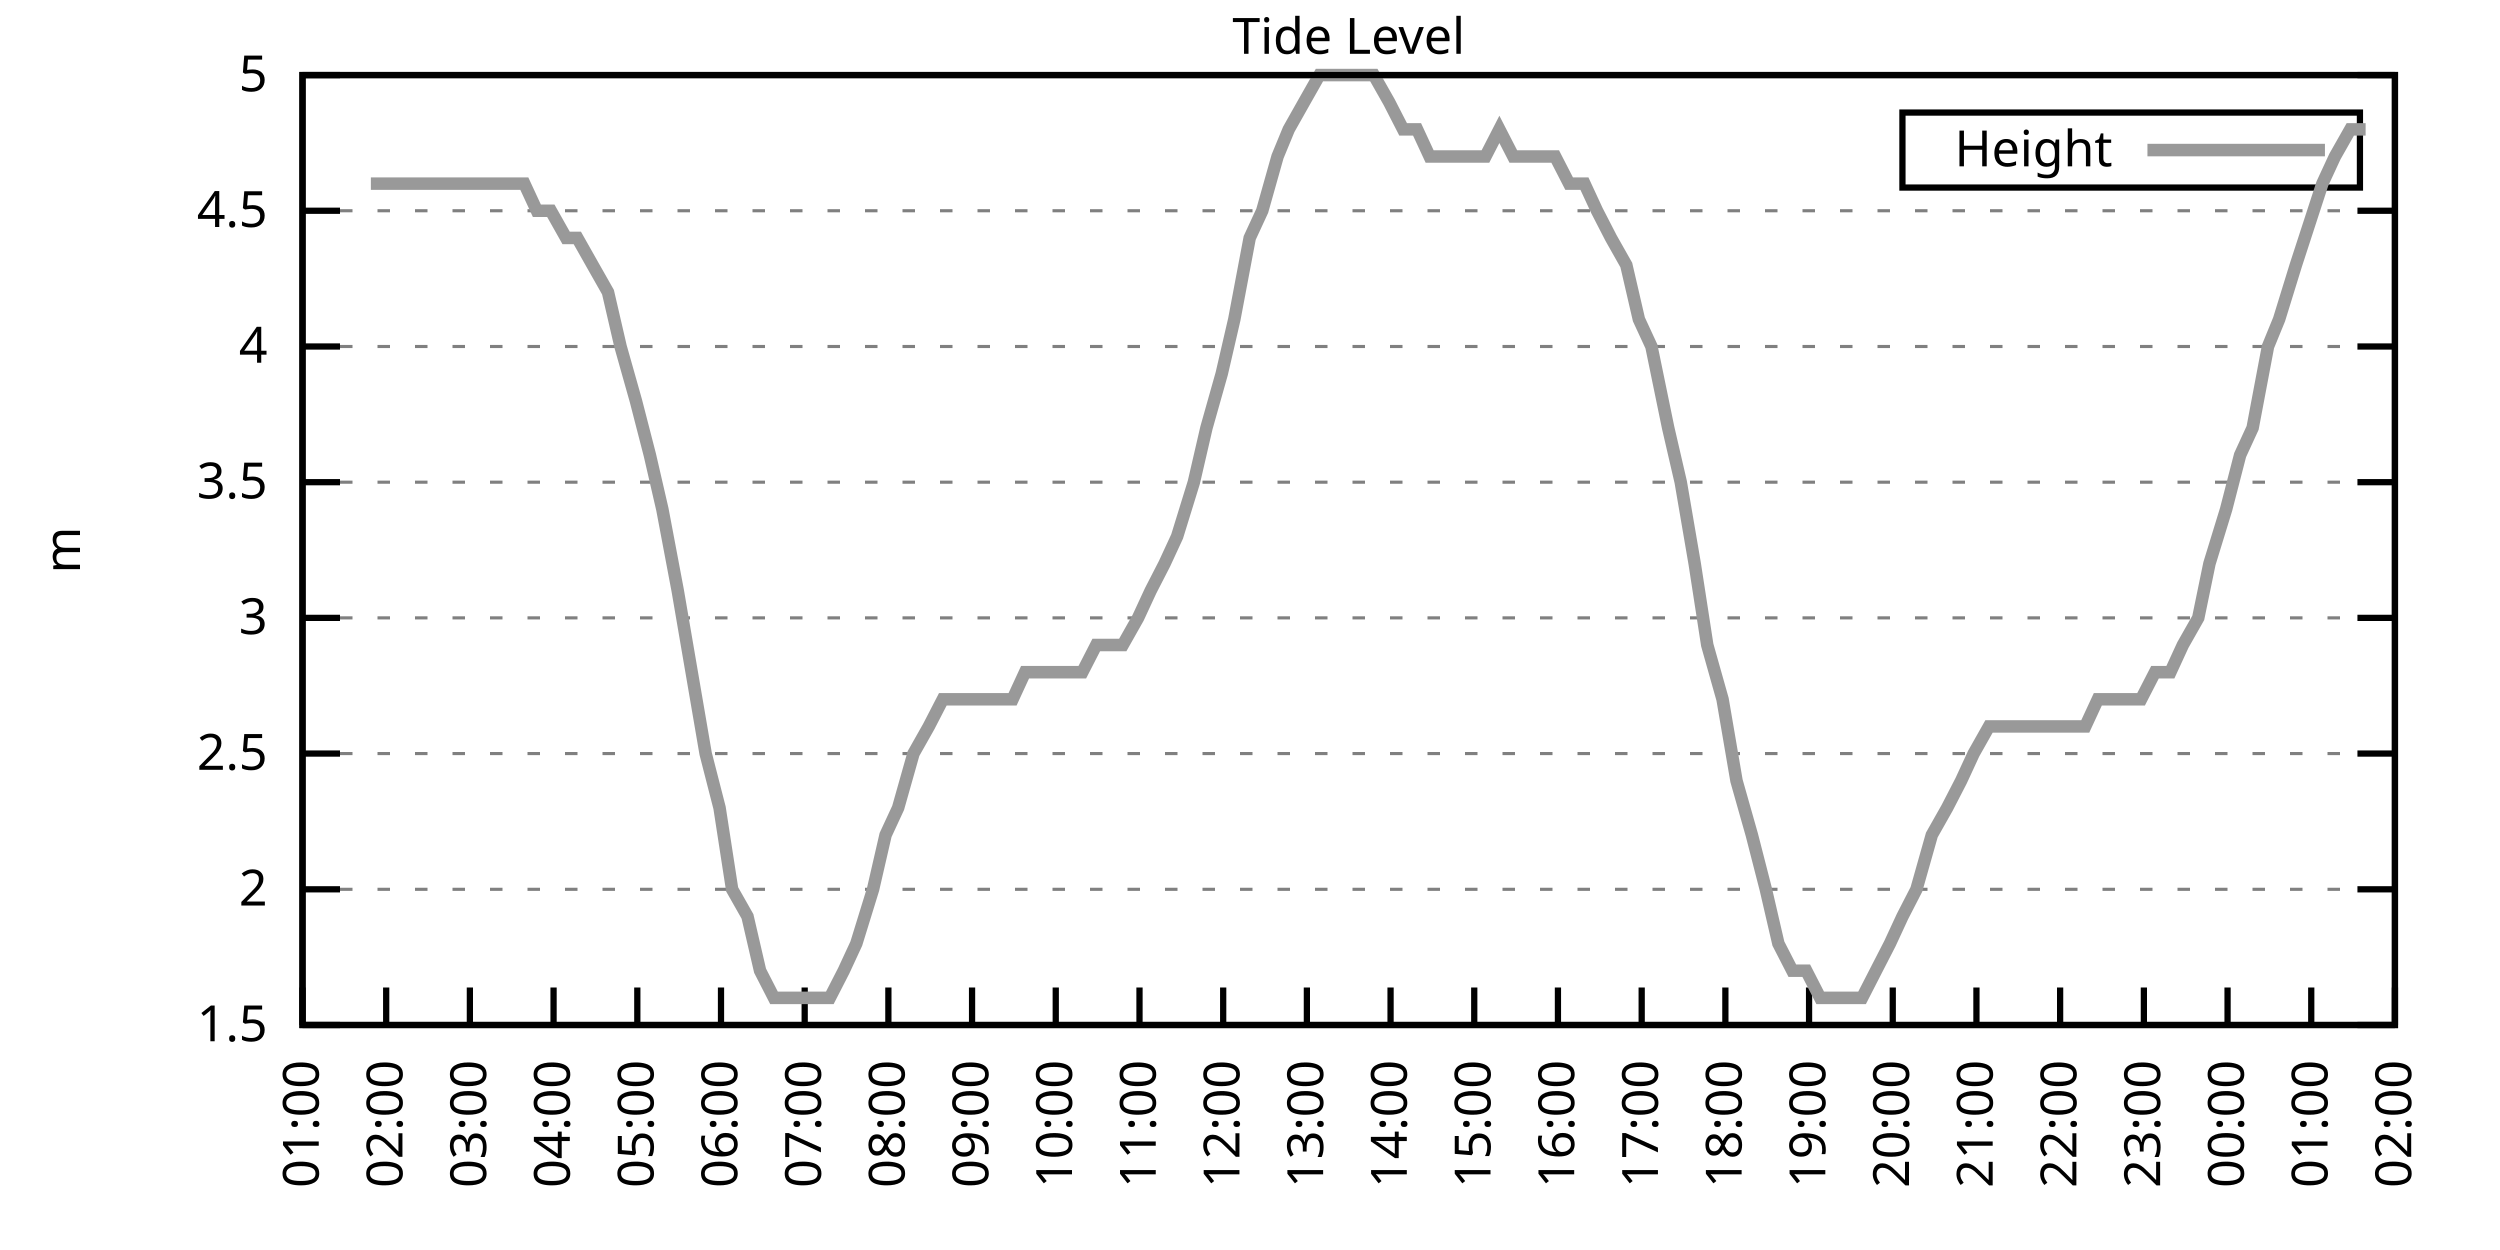
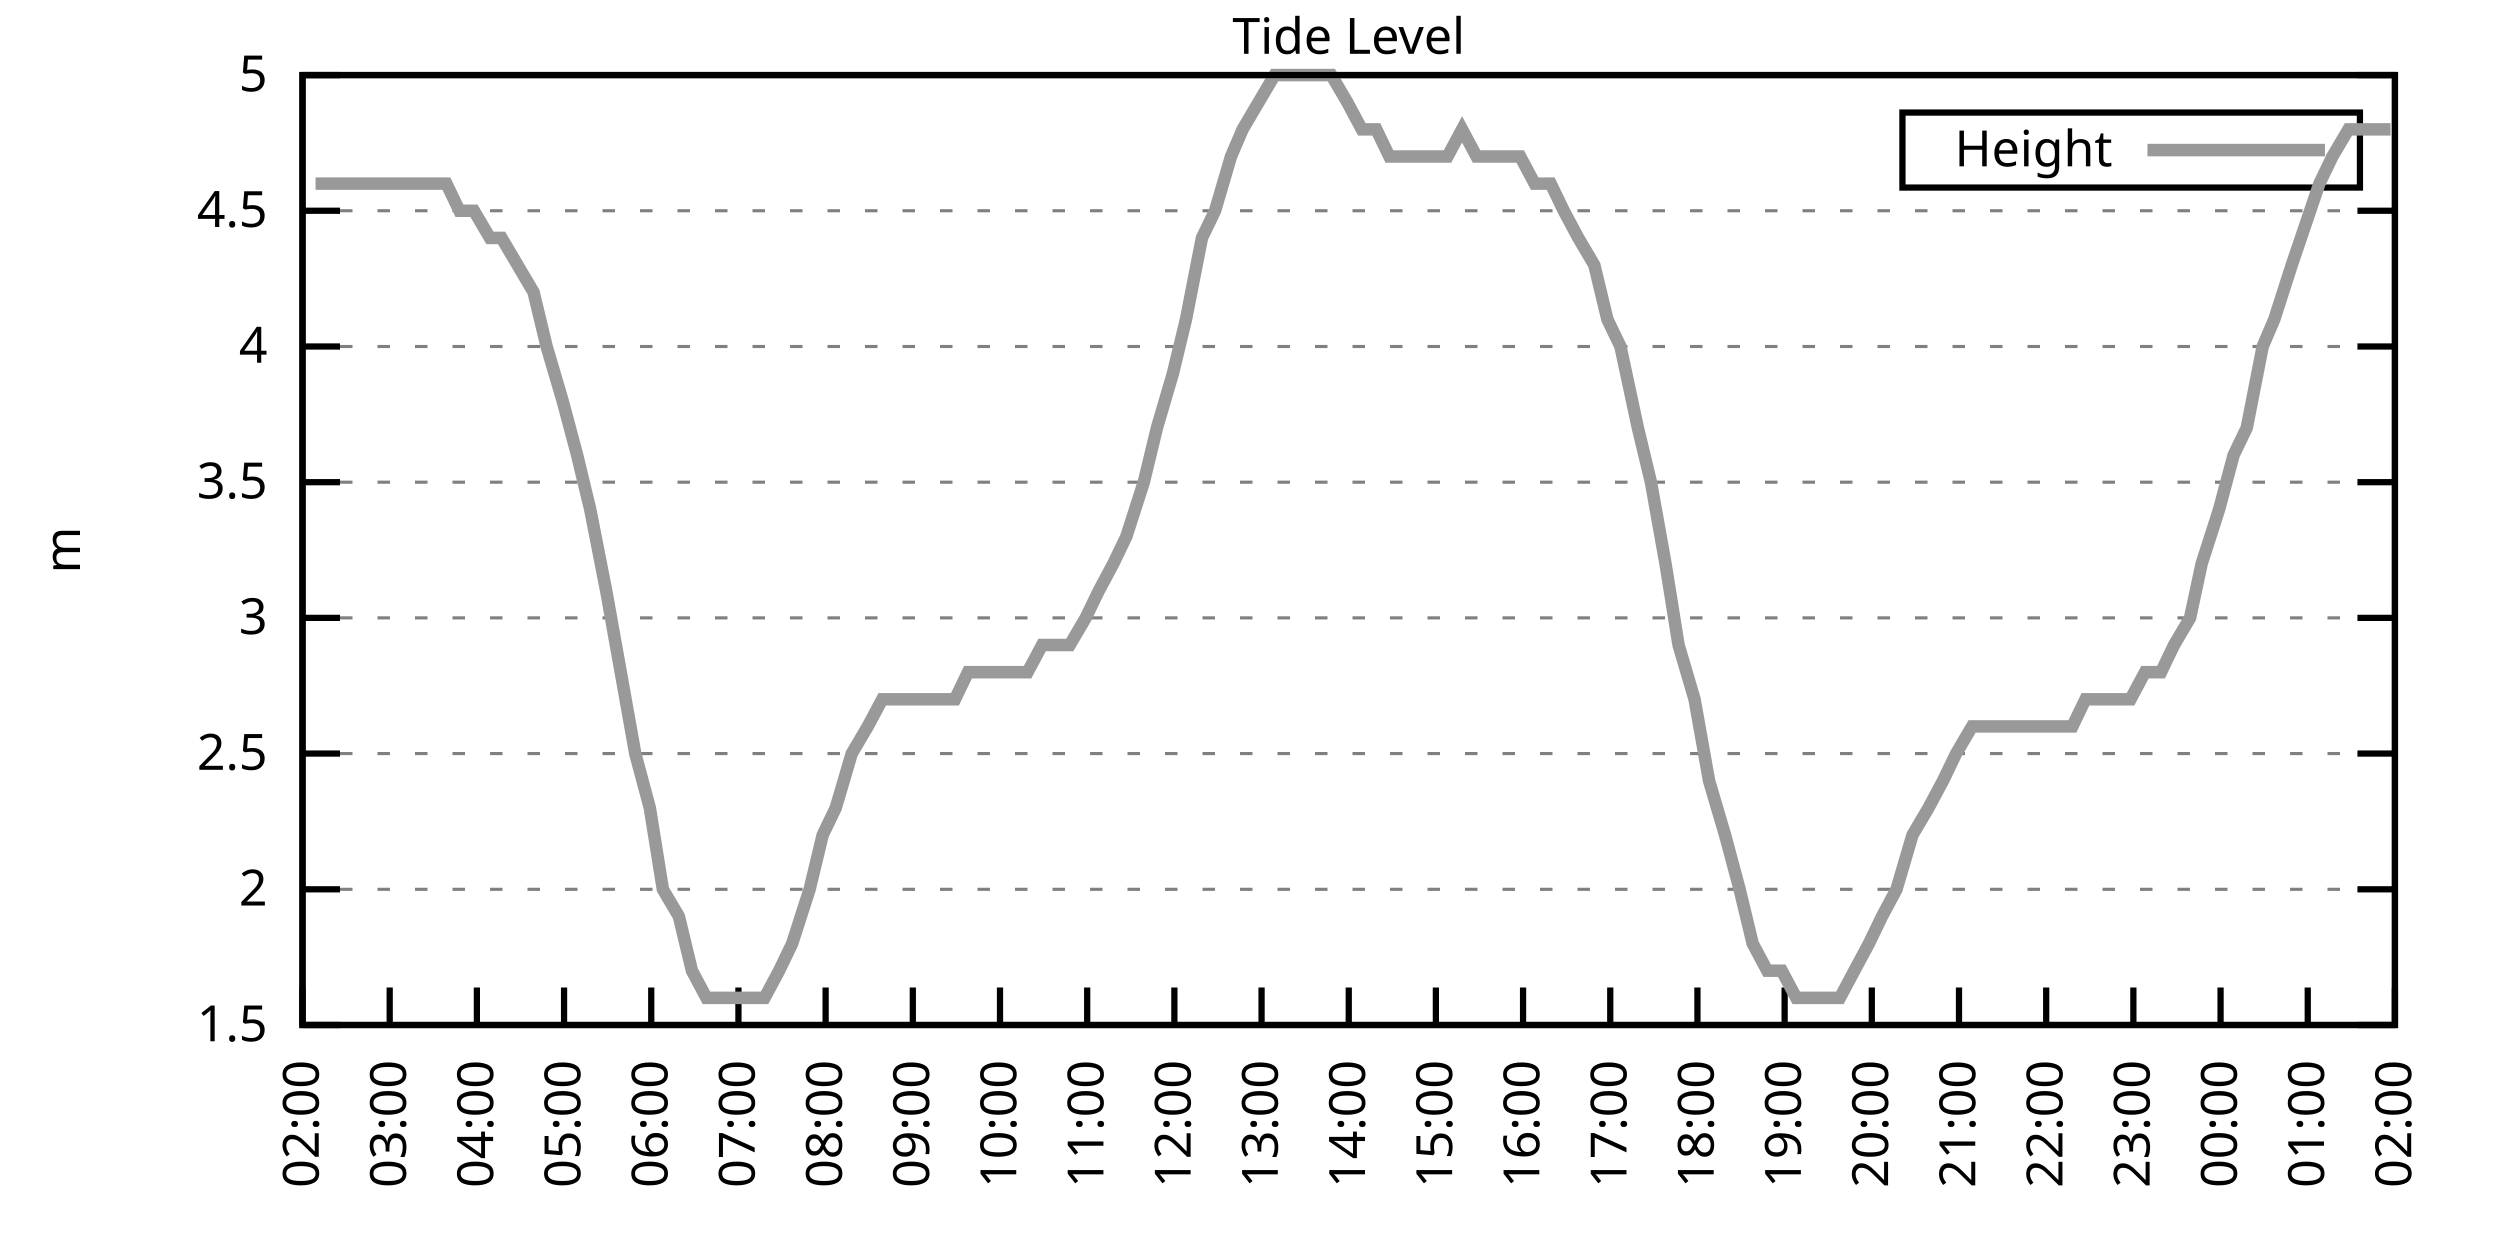
<svg xmlns="http://www.w3.org/2000/svg" xmlns:xlink="http://www.w3.org/1999/xlink" width="400" height="200" viewBox="0 0 400 200">
  <g id="gnuplot_canvas">
    <rect x="0" y="0" width="400" height="200" fill="none" />
    <defs>
      <circle id="gpDot" r="0.5" stroke-width="0.5" stroke="currentColor" />
      <path id="gpPt0" stroke-width="0.333" stroke="currentColor" d="M-1,0 h2 M0,-1 v2" />
      <path id="gpPt1" stroke-width="0.333" stroke="currentColor" d="M-1,-1 L1,1 M1,-1 L-1,1" />
      <path id="gpPt2" stroke-width="0.333" stroke="currentColor" d="M-1,0 L1,0 M0,-1 L0,1 M-1,-1 L1,1 M-1,1 L1,-1" />
      <rect id="gpPt3" stroke-width="0.333" stroke="currentColor" x="-1" y="-1" width="2" height="2" />
      <rect id="gpPt4" stroke-width="0.333" stroke="currentColor" fill="currentColor" x="-1" y="-1" width="2" height="2" />
      <circle id="gpPt5" stroke-width="0.333" stroke="currentColor" cx="0" cy="0" r="1" />
      <use xlink:href="#gpPt5" id="gpPt6" fill="currentColor" stroke="none" />
      <path id="gpPt7" stroke-width="0.333" stroke="currentColor" d="M0,-1.33 L-1.33,0.67 L1.33,0.67 z" />
      <use xlink:href="#gpPt7" id="gpPt8" fill="currentColor" stroke="none" />
      <use xlink:href="#gpPt7" id="gpPt9" stroke="currentColor" transform="rotate(180)" />
      <use xlink:href="#gpPt9" id="gpPt10" fill="currentColor" stroke="none" />
      <use xlink:href="#gpPt3" id="gpPt11" stroke="currentColor" transform="rotate(45)" />
      <use xlink:href="#gpPt11" id="gpPt12" fill="currentColor" stroke="none" />
      <path id="gpPt13" stroke-width="0.333" stroke="currentColor" d="M0,1.330 L1.265,0.411 L0.782,-1.067 L-0.782,-1.076 L-1.265,0.411 z" />
      <use xlink:href="#gpPt13" id="gpPt14" fill="currentColor" stroke="none" />
      <filter id="textbox" filterUnits="objectBoundingBox" x="0" y="0" height="1" width="1">
        <feFlood flood-color="white" flood-opacity="1" result="bgnd" />
        <feComposite in="SourceGraphic" in2="bgnd" operator="atop" />
      </filter>
      <filter id="greybox" filterUnits="objectBoundingBox" x="0" y="0" height="1" width="1">
        <feFlood flood-color="lightgrey" flood-opacity="1" result="grey" />
        <feComposite in="SourceGraphic" in2="grey" operator="atop" />
      </filter>
    </defs>
    <g fill="none" color="white" stroke="currentColor" stroke-width="1.00" stroke-linecap="butt" stroke-linejoin="miter">
</g>
    <g fill="none" color="black" stroke="currentColor" stroke-width="1.00" stroke-linecap="butt" stroke-linejoin="miter">
      <g stroke="none" shape-rendering="crispEdges">
        <polygon fill="rgb(255, 255, 255)" points="48.40,164.00 383.18,164.00 383.18,12.02 48.40,12.02 " />
      </g>
    </g>
    <g fill="none" color="black" stroke="currentColor" stroke-width="1.00" stroke-linecap="butt" stroke-linejoin="miter">
</g>
    <g fill="none" color="black" stroke="black" stroke-width="0.50" stroke-linecap="butt" stroke-linejoin="miter">
</g>
    <g fill="none" color="gray" stroke="currentColor" stroke-width="0.50" stroke-linecap="butt" stroke-linejoin="miter">
      <path stroke="gray" stroke-dasharray="2,4" class="gridline" d="M48.40,164.00 L383.19,164.00  " />
    </g>
    <g fill="none" color="gray" stroke="gray" stroke-width="1.00" stroke-linecap="butt" stroke-linejoin="miter">
</g>
    <g fill="none" color="black" stroke="currentColor" stroke-width="1.00" stroke-linecap="butt" stroke-linejoin="miter">
      <path stroke="black" d="M48.40,164.00 L54.40,164.00 M383.19,164.00 L377.19,164.00  " />
      <g transform="translate(42.80,166.60)" stroke="none" fill="black" font-family="Sans" font-size="8.00" text-anchor="end">
        <text>
          <tspan font-family="Sans"> 1.5</tspan>
        </text>
      </g>
    </g>
    <g fill="none" color="black" stroke="currentColor" stroke-width="1.00" stroke-linecap="butt" stroke-linejoin="miter">
</g>
    <g fill="none" color="black" stroke="black" stroke-width="0.50" stroke-linecap="butt" stroke-linejoin="miter">
</g>
    <g fill="none" color="gray" stroke="currentColor" stroke-width="0.50" stroke-linecap="butt" stroke-linejoin="miter">
      <path stroke="gray" stroke-dasharray="2,4" class="gridline" d="M48.40,142.29 L383.19,142.29  " />
    </g>
    <g fill="none" color="gray" stroke="gray" stroke-width="1.00" stroke-linecap="butt" stroke-linejoin="miter">
</g>
    <g fill="none" color="black" stroke="currentColor" stroke-width="1.00" stroke-linecap="butt" stroke-linejoin="miter">
      <path stroke="black" d="M48.40,142.29 L54.40,142.29 M383.19,142.29 L377.19,142.29  " />
      <g transform="translate(42.80,144.89)" stroke="none" fill="black" font-family="Sans" font-size="8.00" text-anchor="end">
        <text>
          <tspan font-family="Sans"> 2</tspan>
        </text>
      </g>
    </g>
    <g fill="none" color="black" stroke="currentColor" stroke-width="1.00" stroke-linecap="butt" stroke-linejoin="miter">
</g>
    <g fill="none" color="black" stroke="black" stroke-width="0.50" stroke-linecap="butt" stroke-linejoin="miter">
</g>
    <g fill="none" color="gray" stroke="currentColor" stroke-width="0.50" stroke-linecap="butt" stroke-linejoin="miter">
      <path stroke="gray" stroke-dasharray="2,4" class="gridline" d="M48.40,120.57 L383.19,120.57  " />
    </g>
    <g fill="none" color="gray" stroke="gray" stroke-width="1.00" stroke-linecap="butt" stroke-linejoin="miter">
</g>
    <g fill="none" color="black" stroke="currentColor" stroke-width="1.00" stroke-linecap="butt" stroke-linejoin="miter">
      <path stroke="black" d="M48.40,120.57 L54.40,120.57 M383.19,120.57 L377.19,120.57  " />
      <g transform="translate(42.80,123.17)" stroke="none" fill="black" font-family="Sans" font-size="8.00" text-anchor="end">
        <text>
          <tspan font-family="Sans"> 2.5</tspan>
        </text>
      </g>
    </g>
    <g fill="none" color="black" stroke="currentColor" stroke-width="1.00" stroke-linecap="butt" stroke-linejoin="miter">
</g>
    <g fill="none" color="black" stroke="black" stroke-width="0.50" stroke-linecap="butt" stroke-linejoin="miter">
</g>
    <g fill="none" color="gray" stroke="currentColor" stroke-width="0.50" stroke-linecap="butt" stroke-linejoin="miter">
      <path stroke="gray" stroke-dasharray="2,4" class="gridline" d="M48.40,98.86 L383.19,98.86  " />
    </g>
    <g fill="none" color="gray" stroke="gray" stroke-width="1.00" stroke-linecap="butt" stroke-linejoin="miter">
</g>
    <g fill="none" color="black" stroke="currentColor" stroke-width="1.00" stroke-linecap="butt" stroke-linejoin="miter">
      <path stroke="black" d="M48.40,98.86 L54.40,98.86 M383.19,98.86 L377.19,98.86  " />
      <g transform="translate(42.80,101.46)" stroke="none" fill="black" font-family="Sans" font-size="8.00" text-anchor="end">
        <text>
          <tspan font-family="Sans"> 3</tspan>
        </text>
      </g>
    </g>
    <g fill="none" color="black" stroke="currentColor" stroke-width="1.00" stroke-linecap="butt" stroke-linejoin="miter">
</g>
    <g fill="none" color="black" stroke="black" stroke-width="0.50" stroke-linecap="butt" stroke-linejoin="miter">
</g>
    <g fill="none" color="gray" stroke="currentColor" stroke-width="0.50" stroke-linecap="butt" stroke-linejoin="miter">
      <path stroke="gray" stroke-dasharray="2,4" class="gridline" d="M48.40,77.15 L383.19,77.15  " />
    </g>
    <g fill="none" color="gray" stroke="gray" stroke-width="1.00" stroke-linecap="butt" stroke-linejoin="miter">
</g>
    <g fill="none" color="black" stroke="currentColor" stroke-width="1.00" stroke-linecap="butt" stroke-linejoin="miter">
      <path stroke="black" d="M48.40,77.15 L54.40,77.15 M383.19,77.15 L377.19,77.15  " />
      <g transform="translate(42.80,79.75)" stroke="none" fill="black" font-family="Sans" font-size="8.00" text-anchor="end">
        <text>
          <tspan font-family="Sans"> 3.5</tspan>
        </text>
      </g>
    </g>
    <g fill="none" color="black" stroke="currentColor" stroke-width="1.00" stroke-linecap="butt" stroke-linejoin="miter">
</g>
    <g fill="none" color="black" stroke="black" stroke-width="0.50" stroke-linecap="butt" stroke-linejoin="miter">
</g>
    <g fill="none" color="gray" stroke="currentColor" stroke-width="0.50" stroke-linecap="butt" stroke-linejoin="miter">
      <path stroke="gray" stroke-dasharray="2,4" class="gridline" d="M48.40,55.44 L383.19,55.44  " />
    </g>
    <g fill="none" color="gray" stroke="gray" stroke-width="1.00" stroke-linecap="butt" stroke-linejoin="miter">
</g>
    <g fill="none" color="black" stroke="currentColor" stroke-width="1.00" stroke-linecap="butt" stroke-linejoin="miter">
      <path stroke="black" d="M48.40,55.44 L54.40,55.44 M383.19,55.44 L377.19,55.44  " />
      <g transform="translate(42.80,58.04)" stroke="none" fill="black" font-family="Sans" font-size="8.00" text-anchor="end">
        <text>
          <tspan font-family="Sans"> 4</tspan>
        </text>
      </g>
    </g>
    <g fill="none" color="black" stroke="currentColor" stroke-width="1.00" stroke-linecap="butt" stroke-linejoin="miter">
</g>
    <g fill="none" color="black" stroke="black" stroke-width="0.50" stroke-linecap="butt" stroke-linejoin="miter">
</g>
    <g fill="none" color="gray" stroke="currentColor" stroke-width="0.50" stroke-linecap="butt" stroke-linejoin="miter">
      <path stroke="gray" stroke-dasharray="2,4" class="gridline" d="M48.40,33.72 L383.19,33.72  " />
    </g>
    <g fill="none" color="gray" stroke="gray" stroke-width="1.00" stroke-linecap="butt" stroke-linejoin="miter">
</g>
    <g fill="none" color="black" stroke="currentColor" stroke-width="1.00" stroke-linecap="butt" stroke-linejoin="miter">
      <path stroke="black" d="M48.40,33.72 L54.40,33.72 M383.19,33.72 L377.19,33.72  " />
      <g transform="translate(42.80,36.32)" stroke="none" fill="black" font-family="Sans" font-size="8.00" text-anchor="end">
        <text>
          <tspan font-family="Sans"> 4.5</tspan>
        </text>
      </g>
    </g>
    <g fill="none" color="black" stroke="currentColor" stroke-width="1.00" stroke-linecap="butt" stroke-linejoin="miter">
</g>
    <g fill="none" color="black" stroke="black" stroke-width="0.50" stroke-linecap="butt" stroke-linejoin="miter">
</g>
    <g fill="none" color="gray" stroke="currentColor" stroke-width="0.50" stroke-linecap="butt" stroke-linejoin="miter">
      <path stroke="gray" stroke-dasharray="2,4" class="gridline" d="M48.40,12.01 L383.19,12.01  " />
    </g>
    <g fill="none" color="gray" stroke="gray" stroke-width="1.00" stroke-linecap="butt" stroke-linejoin="miter">
</g>
    <g fill="none" color="black" stroke="currentColor" stroke-width="1.00" stroke-linecap="butt" stroke-linejoin="miter">
      <path stroke="black" d="M48.40,12.01 L54.40,12.01 M383.19,12.01 L377.19,12.01  " />
      <g transform="translate(42.80,14.61)" stroke="none" fill="black" font-family="Sans" font-size="8.00" text-anchor="end">
        <text>
          <tspan font-family="Sans"> 5</tspan>
        </text>
      </g>
    </g>
    <g fill="none" color="black" stroke="currentColor" stroke-width="1.00" stroke-linecap="butt" stroke-linejoin="miter">
      <path stroke="black" d="M48.40,164.00 L48.40,158.00  " />
      <g transform="translate(51.00,169.60) rotate(270.00)" stroke="none" fill="black" font-family="Sans" font-size="8.00" text-anchor="end">
        <text>
-           <tspan font-family="Sans">01:00</tspan>
-         </text>
-       </g>
-     </g>
-     <g fill="none" color="black" stroke="currentColor" stroke-width="1.00" stroke-linecap="butt" stroke-linejoin="miter">
-       <path stroke="black" d="M61.79,164.00 L61.79,158.00  " />
-       <g transform="translate(64.39,169.60) rotate(270.00)" stroke="none" fill="black" font-family="Sans" font-size="8.00" text-anchor="end">
-         <text>
          <tspan font-family="Sans">02:00</tspan>
        </text>
      </g>
    </g>
    <g fill="none" color="black" stroke="currentColor" stroke-width="1.00" stroke-linecap="butt" stroke-linejoin="miter">
-       <path stroke="black" d="M75.18,164.00 L75.18,158.00  " />
-       <g transform="translate(77.78,169.60) rotate(270.00)" stroke="none" fill="black" font-family="Sans" font-size="8.00" text-anchor="end">
+       <path stroke="black" d="M62.35,164.00 L62.35,158.00  " />
+       <g transform="translate(64.95,169.60) rotate(270.00)" stroke="none" fill="black" font-family="Sans" font-size="8.00" text-anchor="end">
        <text>
          <tspan font-family="Sans">03:00</tspan>
        </text>
      </g>
    </g>
    <g fill="none" color="black" stroke="currentColor" stroke-width="1.00" stroke-linecap="butt" stroke-linejoin="miter">
-       <path stroke="black" d="M88.57,164.00 L88.57,158.00  " />
-       <g transform="translate(91.17,169.60) rotate(270.00)" stroke="none" fill="black" font-family="Sans" font-size="8.00" text-anchor="end">
+       <path stroke="black" d="M76.30,164.00 L76.30,158.00  " />
+       <g transform="translate(78.90,169.60) rotate(270.00)" stroke="none" fill="black" font-family="Sans" font-size="8.00" text-anchor="end">
        <text>
          <tspan font-family="Sans">04:00</tspan>
        </text>
      </g>
    </g>
    <g fill="none" color="black" stroke="currentColor" stroke-width="1.00" stroke-linecap="butt" stroke-linejoin="miter">
-       <path stroke="black" d="M101.97,164.00 L101.97,158.00  " />
-       <g transform="translate(104.57,169.60) rotate(270.00)" stroke="none" fill="black" font-family="Sans" font-size="8.00" text-anchor="end">
+       <path stroke="black" d="M90.25,164.00 L90.25,158.00  " />
+       <g transform="translate(92.85,169.60) rotate(270.00)" stroke="none" fill="black" font-family="Sans" font-size="8.00" text-anchor="end">
        <text>
          <tspan font-family="Sans">05:00</tspan>
        </text>
      </g>
    </g>
    <g fill="none" color="black" stroke="currentColor" stroke-width="1.00" stroke-linecap="butt" stroke-linejoin="miter">
-       <path stroke="black" d="M115.36,164.00 L115.36,158.00  " />
-       <g transform="translate(117.96,169.60) rotate(270.00)" stroke="none" fill="black" font-family="Sans" font-size="8.00" text-anchor="end">
+       <path stroke="black" d="M104.20,164.00 L104.20,158.00  " />
+       <g transform="translate(106.80,169.60) rotate(270.00)" stroke="none" fill="black" font-family="Sans" font-size="8.00" text-anchor="end">
        <text>
          <tspan font-family="Sans">06:00</tspan>
        </text>
      </g>
    </g>
    <g fill="none" color="black" stroke="currentColor" stroke-width="1.00" stroke-linecap="butt" stroke-linejoin="miter">
-       <path stroke="black" d="M128.75,164.00 L128.75,158.00  " />
-       <g transform="translate(131.35,169.60) rotate(270.00)" stroke="none" fill="black" font-family="Sans" font-size="8.00" text-anchor="end">
+       <path stroke="black" d="M118.15,164.00 L118.15,158.00  " />
+       <g transform="translate(120.75,169.60) rotate(270.00)" stroke="none" fill="black" font-family="Sans" font-size="8.00" text-anchor="end">
        <text>
          <tspan font-family="Sans">07:00</tspan>
        </text>
      </g>
    </g>
    <g fill="none" color="black" stroke="currentColor" stroke-width="1.00" stroke-linecap="butt" stroke-linejoin="miter">
-       <path stroke="black" d="M142.14,164.00 L142.14,158.00  " />
-       <g transform="translate(144.74,169.60) rotate(270.00)" stroke="none" fill="black" font-family="Sans" font-size="8.00" text-anchor="end">
+       <path stroke="black" d="M132.10,164.00 L132.10,158.00  " />
+       <g transform="translate(134.70,169.60) rotate(270.00)" stroke="none" fill="black" font-family="Sans" font-size="8.00" text-anchor="end">
        <text>
          <tspan font-family="Sans">08:00</tspan>
        </text>
      </g>
    </g>
    <g fill="none" color="black" stroke="currentColor" stroke-width="1.00" stroke-linecap="butt" stroke-linejoin="miter">
-       <path stroke="black" d="M155.53,164.00 L155.53,158.00  " />
-       <g transform="translate(158.13,169.60) rotate(270.00)" stroke="none" fill="black" font-family="Sans" font-size="8.00" text-anchor="end">
+       <path stroke="black" d="M146.05,164.00 L146.05,158.00  " />
+       <g transform="translate(148.65,169.60) rotate(270.00)" stroke="none" fill="black" font-family="Sans" font-size="8.00" text-anchor="end">
        <text>
          <tspan font-family="Sans">09:00</tspan>
        </text>
      </g>
    </g>
    <g fill="none" color="black" stroke="currentColor" stroke-width="1.00" stroke-linecap="butt" stroke-linejoin="miter">
-       <path stroke="black" d="M168.92,164.00 L168.92,158.00  " />
-       <g transform="translate(171.52,169.60) rotate(270.00)" stroke="none" fill="black" font-family="Sans" font-size="8.00" text-anchor="end">
+       <path stroke="black" d="M160.00,164.00 L160.00,158.00  " />
+       <g transform="translate(162.60,169.60) rotate(270.00)" stroke="none" fill="black" font-family="Sans" font-size="8.00" text-anchor="end">
        <text>
          <tspan font-family="Sans">10:00</tspan>
        </text>
      </g>
    </g>
    <g fill="none" color="black" stroke="currentColor" stroke-width="1.00" stroke-linecap="butt" stroke-linejoin="miter">
-       <path stroke="black" d="M182.32,164.00 L182.32,158.00  " />
-       <g transform="translate(184.92,169.60) rotate(270.00)" stroke="none" fill="black" font-family="Sans" font-size="8.00" text-anchor="end">
+       <path stroke="black" d="M173.95,164.00 L173.95,158.00  " />
+       <g transform="translate(176.55,169.60) rotate(270.00)" stroke="none" fill="black" font-family="Sans" font-size="8.00" text-anchor="end">
        <text>
          <tspan font-family="Sans">11:00</tspan>
        </text>
      </g>
    </g>
    <g fill="none" color="black" stroke="currentColor" stroke-width="1.00" stroke-linecap="butt" stroke-linejoin="miter">
-       <path stroke="black" d="M195.71,164.00 L195.71,158.00  " />
-       <g transform="translate(198.31,169.60) rotate(270.00)" stroke="none" fill="black" font-family="Sans" font-size="8.00" text-anchor="end">
+       <path stroke="black" d="M187.90,164.00 L187.90,158.00  " />
+       <g transform="translate(190.50,169.60) rotate(270.00)" stroke="none" fill="black" font-family="Sans" font-size="8.00" text-anchor="end">
        <text>
          <tspan font-family="Sans">12:00</tspan>
        </text>
      </g>
    </g>
    <g fill="none" color="black" stroke="currentColor" stroke-width="1.00" stroke-linecap="butt" stroke-linejoin="miter">
-       <path stroke="black" d="M209.10,164.00 L209.10,158.00  " />
-       <g transform="translate(211.70,169.60) rotate(270.00)" stroke="none" fill="black" font-family="Sans" font-size="8.00" text-anchor="end">
+       <path stroke="black" d="M201.85,164.00 L201.85,158.00  " />
+       <g transform="translate(204.45,169.60) rotate(270.00)" stroke="none" fill="black" font-family="Sans" font-size="8.00" text-anchor="end">
        <text>
          <tspan font-family="Sans">13:00</tspan>
        </text>
      </g>
    </g>
    <g fill="none" color="black" stroke="currentColor" stroke-width="1.00" stroke-linecap="butt" stroke-linejoin="miter">
-       <path stroke="black" d="M222.49,164.00 L222.49,158.00  " />
-       <g transform="translate(225.09,169.60) rotate(270.00)" stroke="none" fill="black" font-family="Sans" font-size="8.00" text-anchor="end">
+       <path stroke="black" d="M215.80,164.00 L215.80,158.00  " />
+       <g transform="translate(218.40,169.60) rotate(270.00)" stroke="none" fill="black" font-family="Sans" font-size="8.00" text-anchor="end">
        <text>
          <tspan font-family="Sans">14:00</tspan>
        </text>
      </g>
    </g>
    <g fill="none" color="black" stroke="currentColor" stroke-width="1.00" stroke-linecap="butt" stroke-linejoin="miter">
-       <path stroke="black" d="M235.88,164.00 L235.88,158.00  " />
-       <g transform="translate(238.48,169.60) rotate(270.00)" stroke="none" fill="black" font-family="Sans" font-size="8.00" text-anchor="end">
+       <path stroke="black" d="M229.74,164.00 L229.74,158.00  " />
+       <g transform="translate(232.34,169.60) rotate(270.00)" stroke="none" fill="black" font-family="Sans" font-size="8.00" text-anchor="end">
        <text>
          <tspan font-family="Sans">15:00</tspan>
        </text>
      </g>
    </g>
    <g fill="none" color="black" stroke="currentColor" stroke-width="1.00" stroke-linecap="butt" stroke-linejoin="miter">
-       <path stroke="black" d="M249.27,164.00 L249.27,158.00  " />
-       <g transform="translate(251.87,169.60) rotate(270.00)" stroke="none" fill="black" font-family="Sans" font-size="8.00" text-anchor="end">
+       <path stroke="black" d="M243.69,164.00 L243.69,158.00  " />
+       <g transform="translate(246.29,169.60) rotate(270.00)" stroke="none" fill="black" font-family="Sans" font-size="8.00" text-anchor="end">
        <text>
          <tspan font-family="Sans">16:00</tspan>
        </text>
      </g>
    </g>
    <g fill="none" color="black" stroke="currentColor" stroke-width="1.00" stroke-linecap="butt" stroke-linejoin="miter">
-       <path stroke="black" d="M262.67,164.00 L262.67,158.00  " />
-       <g transform="translate(265.27,169.60) rotate(270.00)" stroke="none" fill="black" font-family="Sans" font-size="8.00" text-anchor="end">
+       <path stroke="black" d="M257.64,164.00 L257.64,158.00  " />
+       <g transform="translate(260.24,169.60) rotate(270.00)" stroke="none" fill="black" font-family="Sans" font-size="8.00" text-anchor="end">
        <text>
          <tspan font-family="Sans">17:00</tspan>
        </text>
      </g>
    </g>
    <g fill="none" color="black" stroke="currentColor" stroke-width="1.00" stroke-linecap="butt" stroke-linejoin="miter">
-       <path stroke="black" d="M276.06,164.00 L276.06,158.00  " />
-       <g transform="translate(278.66,169.60) rotate(270.00)" stroke="none" fill="black" font-family="Sans" font-size="8.00" text-anchor="end">
+       <path stroke="black" d="M271.59,164.00 L271.59,158.00  " />
+       <g transform="translate(274.19,169.60) rotate(270.00)" stroke="none" fill="black" font-family="Sans" font-size="8.00" text-anchor="end">
        <text>
          <tspan font-family="Sans">18:00</tspan>
        </text>
      </g>
    </g>
    <g fill="none" color="black" stroke="currentColor" stroke-width="1.00" stroke-linecap="butt" stroke-linejoin="miter">
-       <path stroke="black" d="M289.45,164.00 L289.45,158.00  " />
-       <g transform="translate(292.05,169.60) rotate(270.00)" stroke="none" fill="black" font-family="Sans" font-size="8.00" text-anchor="end">
+       <path stroke="black" d="M285.54,164.00 L285.54,158.00  " />
+       <g transform="translate(288.14,169.60) rotate(270.00)" stroke="none" fill="black" font-family="Sans" font-size="8.00" text-anchor="end">
        <text>
          <tspan font-family="Sans">19:00</tspan>
        </text>
      </g>
    </g>
    <g fill="none" color="black" stroke="currentColor" stroke-width="1.00" stroke-linecap="butt" stroke-linejoin="miter">
-       <path stroke="black" d="M302.84,164.00 L302.84,158.00  " />
-       <g transform="translate(305.44,169.60) rotate(270.00)" stroke="none" fill="black" font-family="Sans" font-size="8.00" text-anchor="end">
+       <path stroke="black" d="M299.49,164.00 L299.49,158.00  " />
+       <g transform="translate(302.09,169.60) rotate(270.00)" stroke="none" fill="black" font-family="Sans" font-size="8.00" text-anchor="end">
        <text>
          <tspan font-family="Sans">20:00</tspan>
        </text>
      </g>
    </g>
    <g fill="none" color="black" stroke="currentColor" stroke-width="1.00" stroke-linecap="butt" stroke-linejoin="miter">
-       <path stroke="black" d="M316.23,164.00 L316.23,158.00  " />
-       <g transform="translate(318.83,169.60) rotate(270.00)" stroke="none" fill="black" font-family="Sans" font-size="8.00" text-anchor="end">
+       <path stroke="black" d="M313.44,164.00 L313.44,158.00  " />
+       <g transform="translate(316.04,169.60) rotate(270.00)" stroke="none" fill="black" font-family="Sans" font-size="8.00" text-anchor="end">
        <text>
          <tspan font-family="Sans">21:00</tspan>
        </text>
      </g>
    </g>
    <g fill="none" color="black" stroke="currentColor" stroke-width="1.00" stroke-linecap="butt" stroke-linejoin="miter">
-       <path stroke="black" d="M329.62,164.00 L329.62,158.00  " />
-       <g transform="translate(332.22,169.60) rotate(270.00)" stroke="none" fill="black" font-family="Sans" font-size="8.00" text-anchor="end">
+       <path stroke="black" d="M327.39,164.00 L327.39,158.00  " />
+       <g transform="translate(329.99,169.60) rotate(270.00)" stroke="none" fill="black" font-family="Sans" font-size="8.00" text-anchor="end">
        <text>
          <tspan font-family="Sans">22:00</tspan>
        </text>
      </g>
    </g>
    <g fill="none" color="black" stroke="currentColor" stroke-width="1.00" stroke-linecap="butt" stroke-linejoin="miter">
-       <path stroke="black" d="M343.02,164.00 L343.02,158.00  " />
-       <g transform="translate(345.62,169.60) rotate(270.00)" stroke="none" fill="black" font-family="Sans" font-size="8.00" text-anchor="end">
+       <path stroke="black" d="M341.34,164.00 L341.34,158.00  " />
+       <g transform="translate(343.94,169.60) rotate(270.00)" stroke="none" fill="black" font-family="Sans" font-size="8.00" text-anchor="end">
        <text>
          <tspan font-family="Sans">23:00</tspan>
        </text>
      </g>
    </g>
    <g fill="none" color="black" stroke="currentColor" stroke-width="1.00" stroke-linecap="butt" stroke-linejoin="miter">
-       <path stroke="black" d="M356.41,164.00 L356.41,158.00  " />
-       <g transform="translate(359.01,169.60) rotate(270.00)" stroke="none" fill="black" font-family="Sans" font-size="8.00" text-anchor="end">
+       <path stroke="black" d="M355.29,164.00 L355.29,158.00  " />
+       <g transform="translate(357.89,169.60) rotate(270.00)" stroke="none" fill="black" font-family="Sans" font-size="8.00" text-anchor="end">
        <text>
          <tspan font-family="Sans">00:00</tspan>
        </text>
      </g>
    </g>
    <g fill="none" color="black" stroke="currentColor" stroke-width="1.00" stroke-linecap="butt" stroke-linejoin="miter">
-       <path stroke="black" d="M369.80,164.00 L369.80,158.00  " />
-       <g transform="translate(372.40,169.60) rotate(270.00)" stroke="none" fill="black" font-family="Sans" font-size="8.00" text-anchor="end">
+       <path stroke="black" d="M369.24,164.00 L369.24,158.00  " />
+       <g transform="translate(371.84,169.60) rotate(270.00)" stroke="none" fill="black" font-family="Sans" font-size="8.00" text-anchor="end">
        <text>
          <tspan font-family="Sans">01:00</tspan>
        </text>
      </g>
    </g>
    <g fill="none" color="black" stroke="currentColor" stroke-width="1.00" stroke-linecap="butt" stroke-linejoin="miter">
      <path stroke="black" d="M383.19,164.00 L383.19,158.00  " />
      <g transform="translate(385.79,169.60) rotate(270.00)" stroke="none" fill="black" font-family="Sans" font-size="8.00" text-anchor="end">
        <text>
          <tspan font-family="Sans">02:00</tspan>
        </text>
      </g>
    </g>
    <g fill="none" color="black" stroke="currentColor" stroke-width="1.00" stroke-linecap="butt" stroke-linejoin="miter">
</g>
    <g fill="none" color="black" stroke="currentColor" stroke-width="1.00" stroke-linecap="butt" stroke-linejoin="miter">
      <path stroke="black" d="M48.40,12.01 L48.40,164.00 L383.19,164.00 L383.19,12.01 L48.40,12.01 Z  " />
    </g>
    <g fill="none" color="black" stroke="currentColor" stroke-width="1.00" stroke-linecap="butt" stroke-linejoin="miter">
</g>
    <g fill="none" color="black" stroke="currentColor" stroke-width="1.00" stroke-linecap="butt" stroke-linejoin="miter">
      <path stroke="black" d="M304.39,30.01 L304.39,18.01 L377.59,18.01 L377.59,30.01 L304.39,30.01 Z  " />
    </g>
    <g id="Tide_level_plot_1">
      <g fill="none" color="white" stroke="black" stroke-width="2.00" stroke-linecap="butt" stroke-linejoin="miter">
</g>
      <g fill="none" color="black" stroke="currentColor" stroke-width="2.00" stroke-linecap="butt" stroke-linejoin="miter">
        <g transform="translate(337.99,26.61)" stroke="none" fill="black" font-family="Sans" font-size="8.00" text-anchor="end">
          <text>
            <tspan font-family="Sans">Height</tspan>
          </text>
        </g>
      </g>
      <g fill="none" color="black" stroke="currentColor" stroke-width="2.00" stroke-linecap="butt" stroke-linejoin="miter">
-         <path stroke="rgb(153, 153, 153)" d="M343.59,24.01 L371.99,24.01 M59.34,29.38 L60.90,29.38 L63.80,29.38 L65.81,29.38 L67.82,29.38 L70.50,29.38   L72.73,29.38 L74.74,29.38 L76.52,29.38 L79.42,29.38 L81.21,29.38 L83.89,29.38 L85.90,33.72 L88.13,33.72   L90.58,38.07 L92.37,38.07 L94.82,42.41 L97.28,46.75 L99.29,55.44 L101.74,64.12 L103.98,72.81 L105.98,81.49   L108.44,94.52 L110.67,107.55 L112.90,120.57 L115.13,129.26 L117.14,142.29 L119.60,146.63 L121.61,155.31 L123.84,159.66   L126.29,159.66 L128.30,159.66 L130.76,159.66 L132.77,159.66 L135.00,155.31 L137.01,150.97 L139.69,142.29 L141.69,133.60   L143.70,129.26 L146.16,120.57 L148.61,116.23 L150.85,111.89 L152.85,111.89 L155.09,111.89 L157.54,111.89 L159.55,111.89   L162.01,111.89 L164.01,107.55 L166.25,107.55 L168.25,107.55 L170.71,107.55 L173.17,107.55 L175.40,103.20 L177.41,103.20   L179.64,103.20 L182.09,98.86 L184.10,94.52 L186.33,90.18 L188.34,85.83 L191.02,77.15 L193.03,68.46 L195.48,59.78   L197.49,51.09 L199.95,38.07 L201.96,33.72 L204.41,25.04 L206.20,20.70 L208.65,16.35 L211.11,12.01 L213.34,12.01   L215.13,12.01 L217.80,12.01 L219.81,12.01 L222.27,16.35 L224.50,20.70 L226.73,20.70 L228.74,25.04 L230.75,25.04   L233.43,25.04 L235.44,25.04 L237.67,25.04 L239.90,20.70 L242.13,25.04 L244.59,25.04 L246.82,25.04 L248.83,25.04   L251.06,29.38 L253.51,29.38 L255.52,33.72 L257.76,38.07 L260.21,42.41 L262.22,51.09 L264.23,55.44 L266.91,68.46   L268.92,77.15 L271.15,90.18 L273.16,103.20 L275.61,111.89 L277.84,124.92 L280.30,133.60 L282.53,142.29 L284.54,150.97   L286.77,155.31 L289.00,155.31 L291.23,159.66 L293.69,159.66 L295.92,159.66 L297.93,159.66 L300.16,155.31 L302.39,150.97   L304.40,146.63 L306.63,142.29 L309.09,133.60 L311.54,129.26 L313.78,124.92 L315.79,120.57 L318.24,116.23 L320.25,116.23   L322.26,116.23 L324.94,116.23 L327.17,116.23 L329.40,116.23 L331.63,116.23 L333.64,116.23 L335.65,111.89 L338.33,111.89   L340.56,111.89 L342.57,111.89 L344.80,107.55 L347.26,107.55 L349.26,103.20 L351.72,98.86 L353.51,90.18 L356.18,81.49   L358.42,72.81 L360.42,68.46 L362.88,55.44 L364.66,51.09 L367.34,42.41 L371.58,29.38 L373.59,25.04 L376.05,20.70   L378.50,20.70  " />
+         <path stroke="rgb(153, 153, 153)" d="M343.59,24.01 L371.99,24.01 M50.49,29.38 L52.58,29.38 L54.68,29.38 L57.47,29.38 L59.79,29.38 L61.88,29.38   L63.74,29.38 L66.77,29.38 L68.63,29.38 L71.42,29.38 L73.51,33.72 L75.83,33.72 L78.39,38.07 L80.25,38.07   L82.81,42.41 L85.37,46.75 L87.46,55.44 L90.02,64.12 L92.34,72.81 L94.43,81.49 L96.99,94.52 L99.32,107.55   L101.64,120.57 L103.97,129.26 L106.06,142.29 L108.62,146.63 L110.71,155.31 L113.03,159.66 L115.59,159.66 L117.68,159.66   L120.24,159.66 L122.33,159.66 L124.66,155.31 L126.75,150.97 L129.54,142.29 L131.63,133.60 L133.72,129.26 L136.28,120.57   L138.84,116.23 L141.16,111.89 L143.26,111.89 L145.58,111.89 L148.14,111.89 L150.23,111.89 L152.79,111.89 L154.88,107.55   L157.21,107.55 L159.30,107.55 L161.86,107.55 L164.41,107.55 L166.74,103.20 L168.83,103.20 L171.16,103.20 L173.71,98.86   L175.81,94.52 L178.13,90.18 L180.22,85.83 L183.01,77.15 L185.11,68.46 L187.66,59.78 L189.76,51.09 L192.31,38.07   L194.41,33.72 L196.96,25.04 L198.82,20.70 L201.38,16.35 L203.94,12.01 L206.26,12.01 L208.12,12.01 L210.91,12.01   L213.01,12.01 L215.56,16.35 L217.89,20.70 L220.21,20.70 L222.30,25.04 L224.40,25.04 L227.19,25.04 L229.28,25.04   L231.60,25.04 L233.93,20.70 L236.25,25.04 L238.81,25.04 L241.14,25.04 L243.23,25.04 L245.55,29.38 L248.11,29.38   L250.20,33.72 L252.53,38.07 L255.09,42.41 L257.18,51.09 L259.27,55.44 L262.06,68.46 L264.15,77.15 L266.48,90.18   L268.57,103.20 L271.13,111.89 L273.45,124.92 L276.01,133.60 L278.34,142.29 L280.43,150.97 L282.75,155.31 L285.08,155.31   L287.40,159.66 L289.96,159.66 L292.29,159.66 L294.38,159.66 L296.70,155.31 L299.03,150.97 L301.12,146.63 L303.44,142.29   L306.00,133.60 L308.56,129.26 L310.88,124.92 L312.98,120.57 L315.53,116.23 L317.63,116.23 L319.72,116.23 L322.51,116.23   L324.83,116.23 L327.16,116.23 L329.48,116.23 L331.58,116.23 L333.67,111.89 L336.46,111.89 L338.78,111.89 L340.88,111.89   L343.20,107.55 L345.76,107.55 L347.85,103.20 L350.41,98.86 L352.27,90.18 L355.06,81.49 L357.38,72.81 L359.48,68.46   L362.03,55.44 L363.89,51.09 L366.68,42.41 L371.10,29.38 L373.19,25.04 L375.75,20.70 L378.31,20.70 L380.40,20.70   L382.49,20.70  " />
      </g>
    </g>
    <g fill="none" color="black" stroke="currentColor" stroke-width="2.00" stroke-linecap="butt" stroke-linejoin="miter">
</g>
    <g fill="none" color="black" stroke="black" stroke-width="1.00" stroke-linecap="butt" stroke-linejoin="miter">
</g>
    <g fill="none" color="black" stroke="currentColor" stroke-width="1.00" stroke-linecap="butt" stroke-linejoin="miter">
      <path stroke="black" d="M48.40,12.01 L48.40,164.00 L383.19,164.00 L383.19,12.01 L48.40,12.01 Z  " />
      <g transform="translate(12.80,88.01) rotate(270.00)" stroke="none" fill="black" font-family="Sans" font-size="8.00" text-anchor="middle">
        <text>
          <tspan font-family="Sans">m</tspan>
        </text>
      </g>
    </g>
    <g fill="none" color="black" stroke="currentColor" stroke-width="1.00" stroke-linecap="butt" stroke-linejoin="miter">
</g>
    <g fill="none" color="black" stroke="currentColor" stroke-width="1.00" stroke-linecap="butt" stroke-linejoin="miter">
      <g transform="translate(215.79,8.61)" stroke="none" fill="black" font-family="Sans" font-size="8.00" text-anchor="middle">
        <text>
          <tspan font-family="Sans">Tide Level</tspan>
        </text>
      </g>
    </g>
    <g fill="none" color="black" stroke="currentColor" stroke-width="1.00" stroke-linecap="butt" stroke-linejoin="miter">
</g>
  </g>
</svg>
